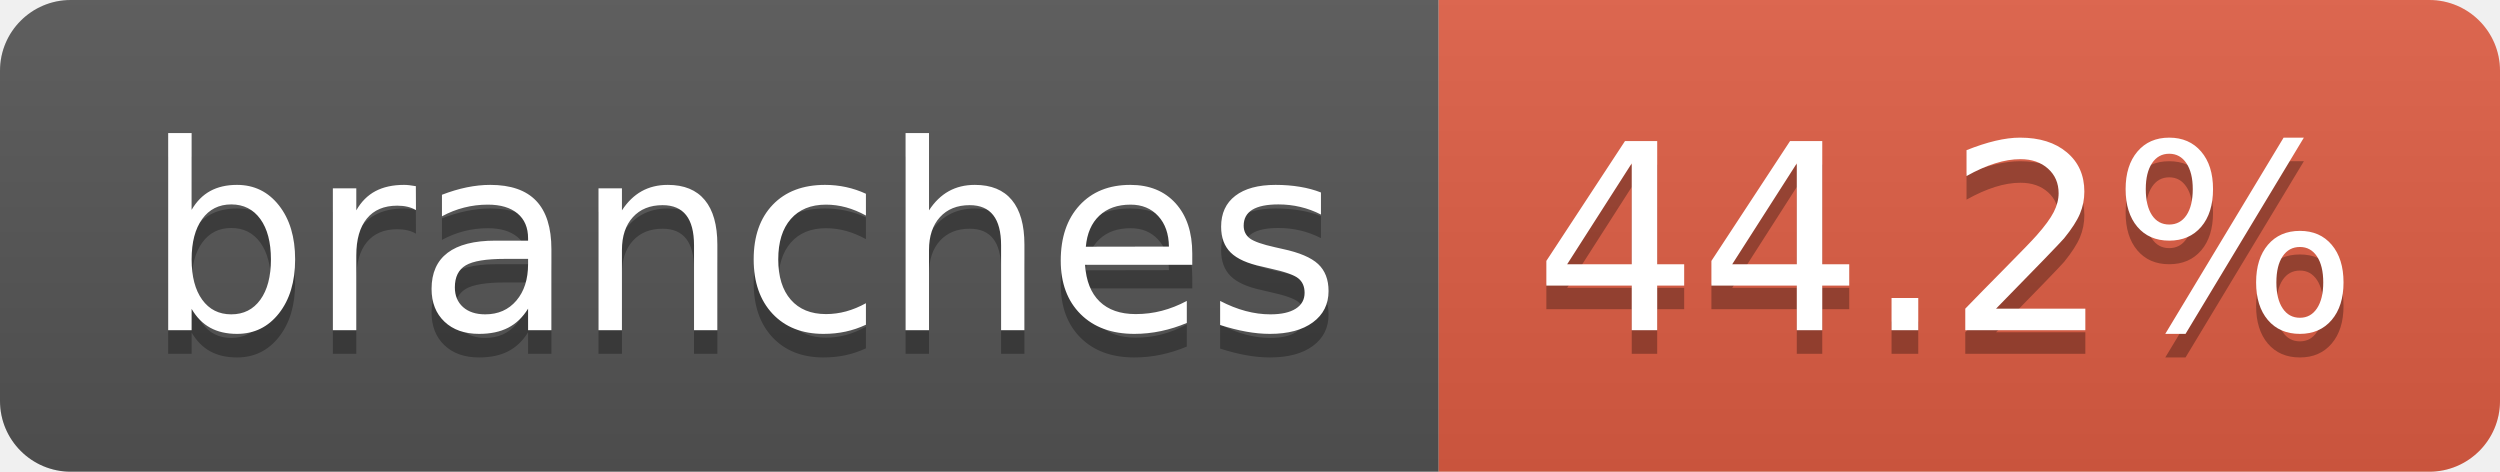
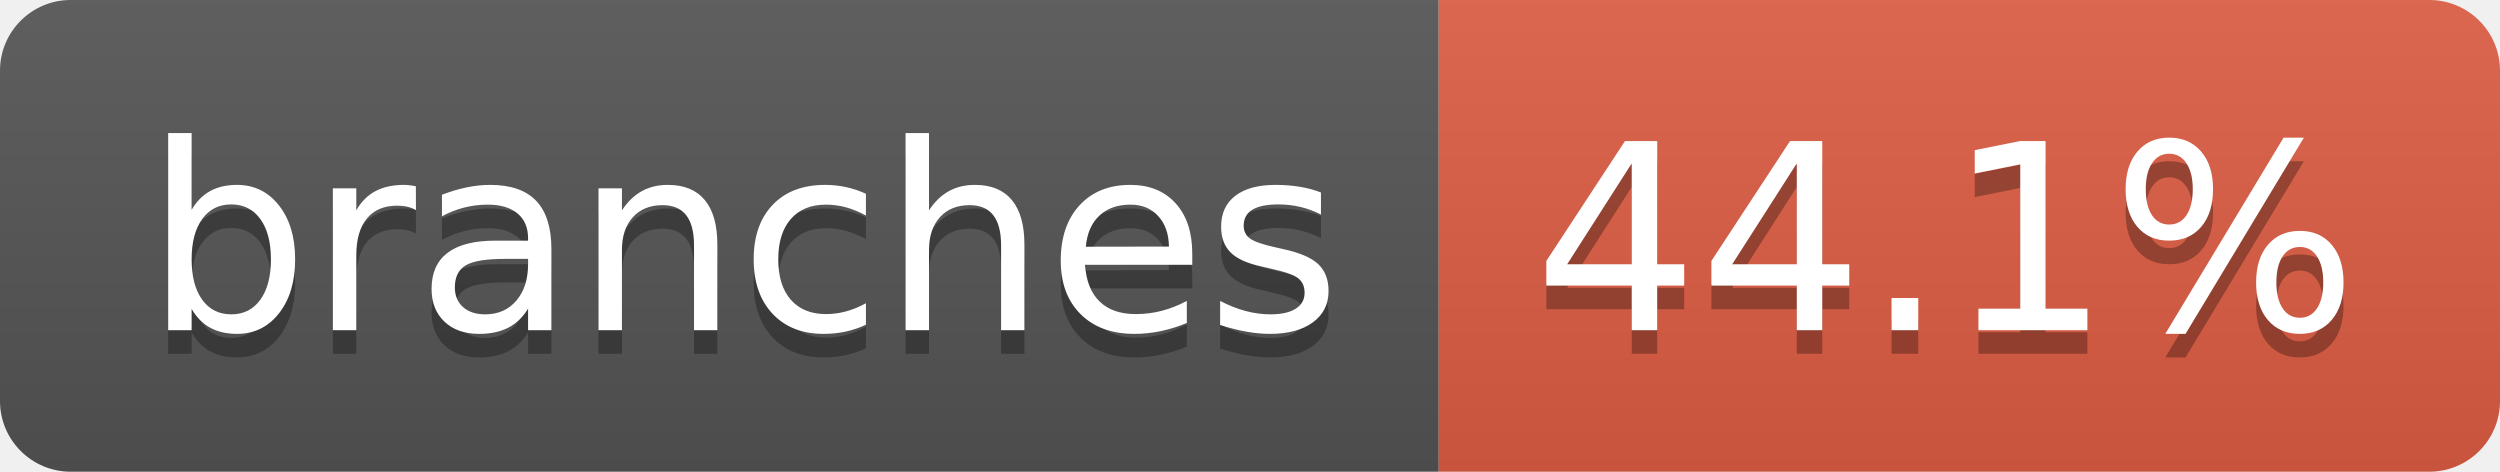
- <svg xmlns="http://www.w3.org/2000/svg" width="106" height="20" role="img" aria-label="branches: 44.2%">
+ <svg xmlns="http://www.w3.org/2000/svg" width="106" height="20" role="img" aria-label="branches: 44.1%">
  <linearGradient id="s" x2="0" y2="100%">
    <stop offset="0" stop-color="#bbb" stop-opacity=".1" />
    <stop offset="1" stop-opacity=".1" />
  </linearGradient>
  <clipPath id="r">
    <rect width="106" height="20" rx="3" fill="#fff" />
  </clipPath>
  <g clip-path="url(#r)">
    <rect width="61" height="20" fill="#555" />
    <rect x="61" width="45" height="20" fill="#e05d44" />
    <rect width="106" height="20" fill="url(#s)" />
  </g>
  <g fill="#fff" text-anchor="middle" font-family="Verdana,Geneva,DejaVu Sans,sans-serif" text-rendering="geometricPrecision" font-size="110">
    <text aria-hidden="true" x="315" y="150" fill="#010101" fill-opacity=".3" transform="scale(.1)" textLength="507">branches</text>
    <text x="315" y="140" transform="scale(.1)" fill="#fff" textLength="507">branches</text>
-     <text aria-hidden="true" x="825" y="150" fill="#010101" fill-opacity=".3" transform="scale(.1)" textLength="350">44.2%</text>
-     <text x="825" y="140" transform="scale(.1)" fill="#fff" textLength="350">44.2%</text>
+     <text aria-hidden="true" x="825" y="150" fill="#010101" fill-opacity=".3" transform="scale(.1)" textLength="350">44.1%</text>
+     <text x="825" y="140" transform="scale(.1)" fill="#fff" textLength="350">44.1%</text>
  </g>
</svg>
